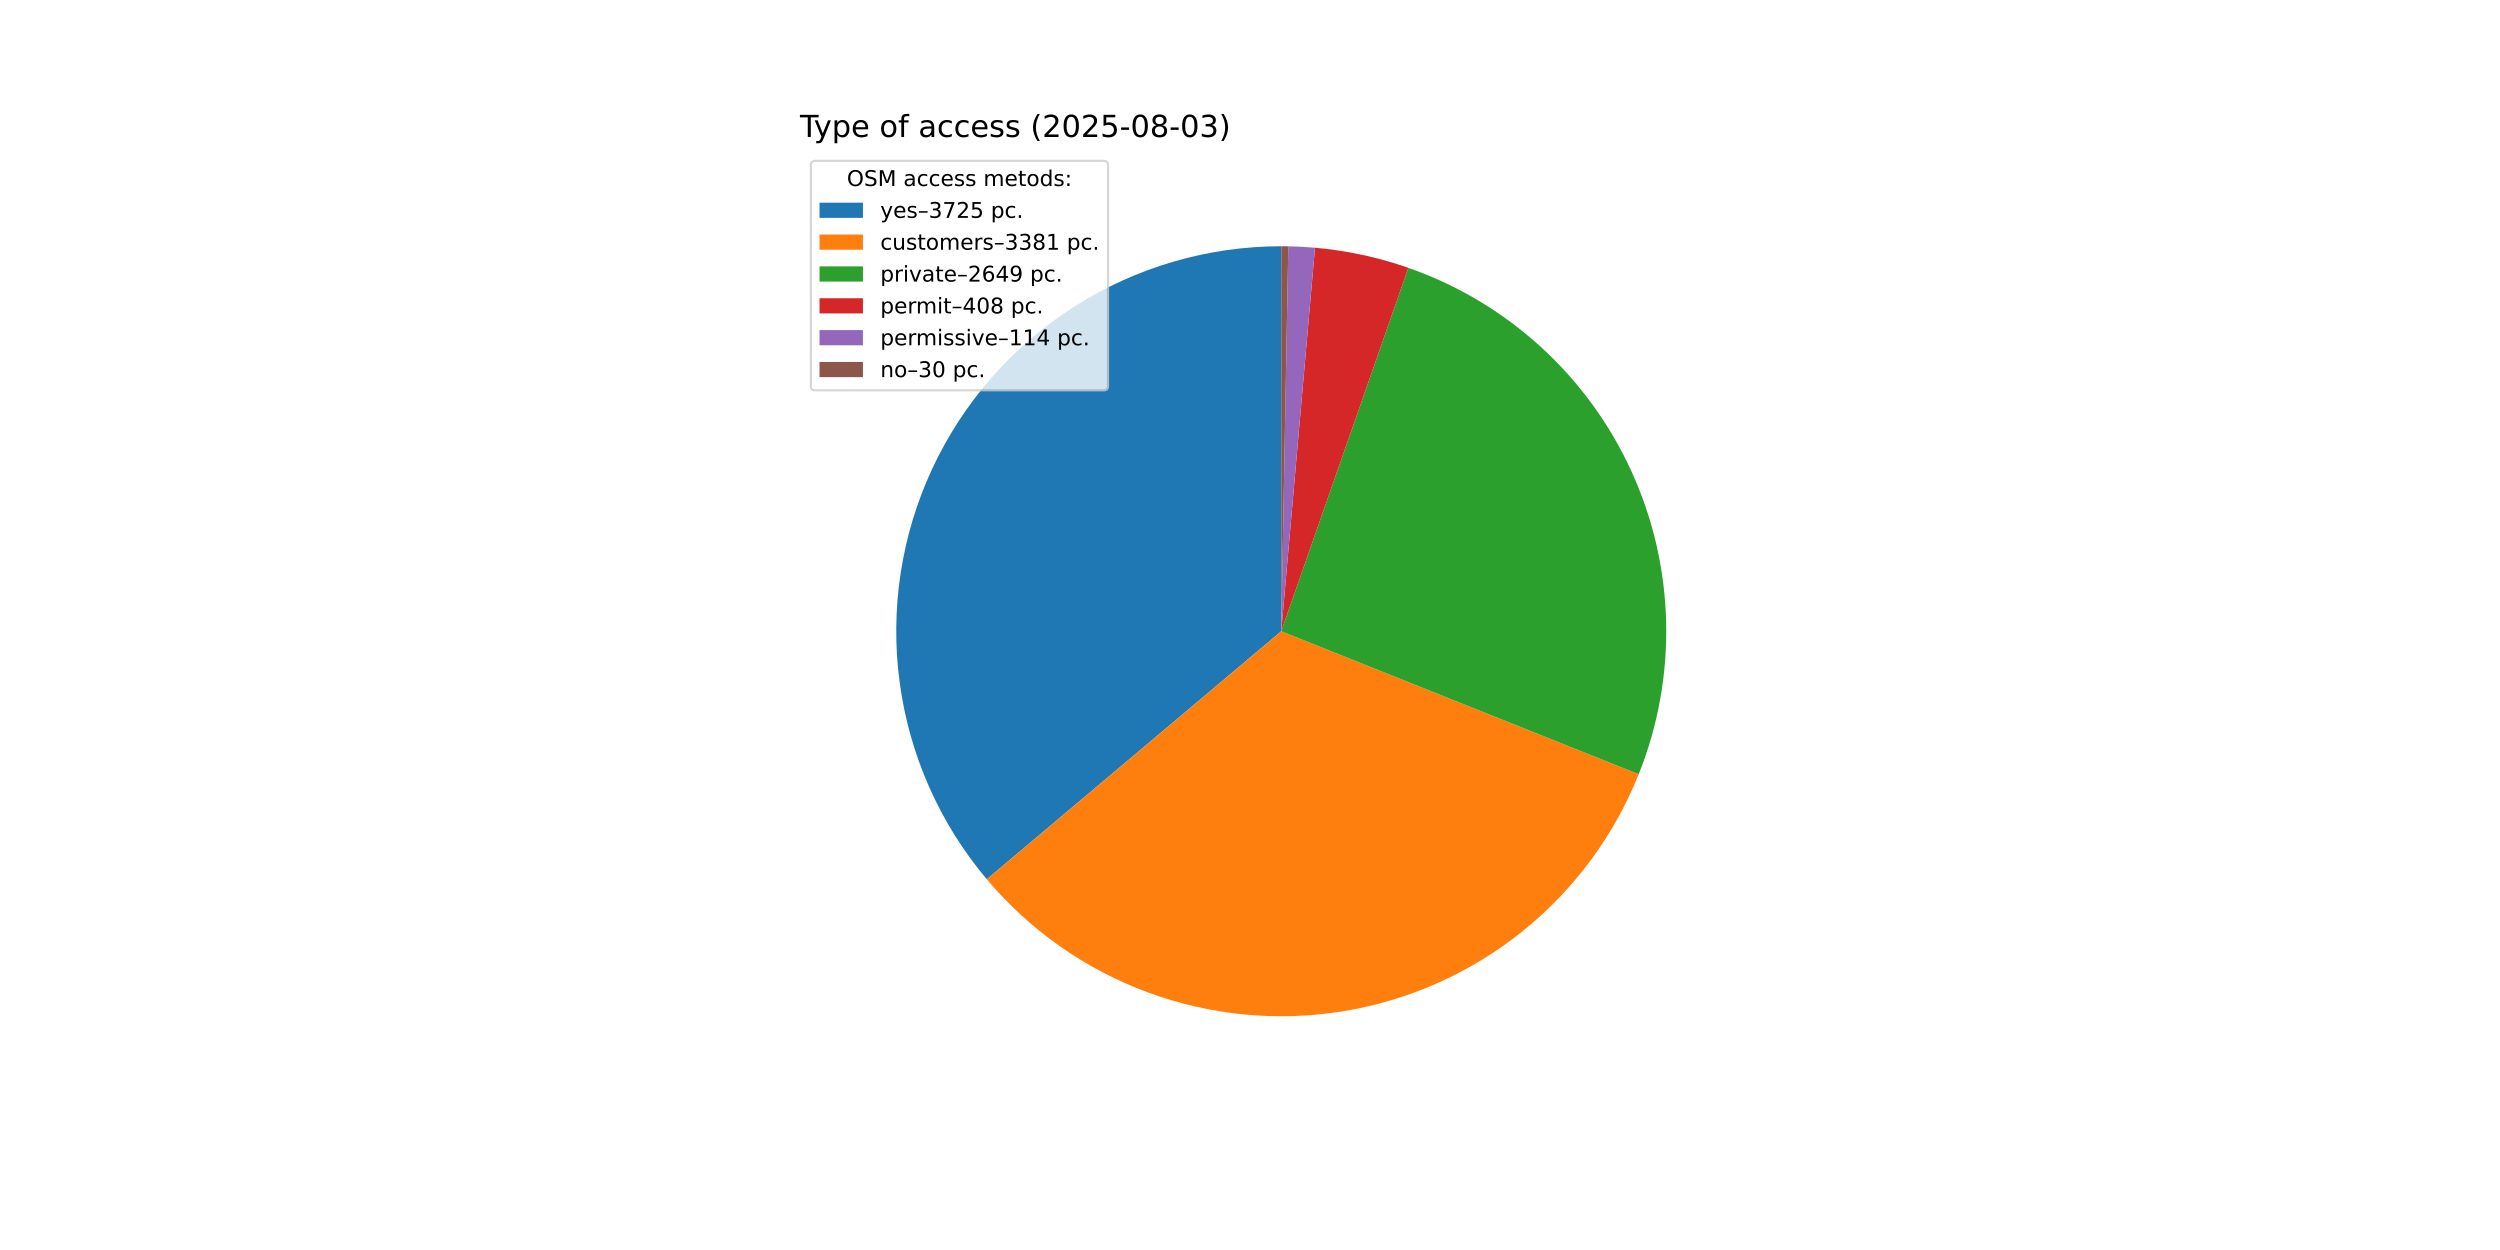
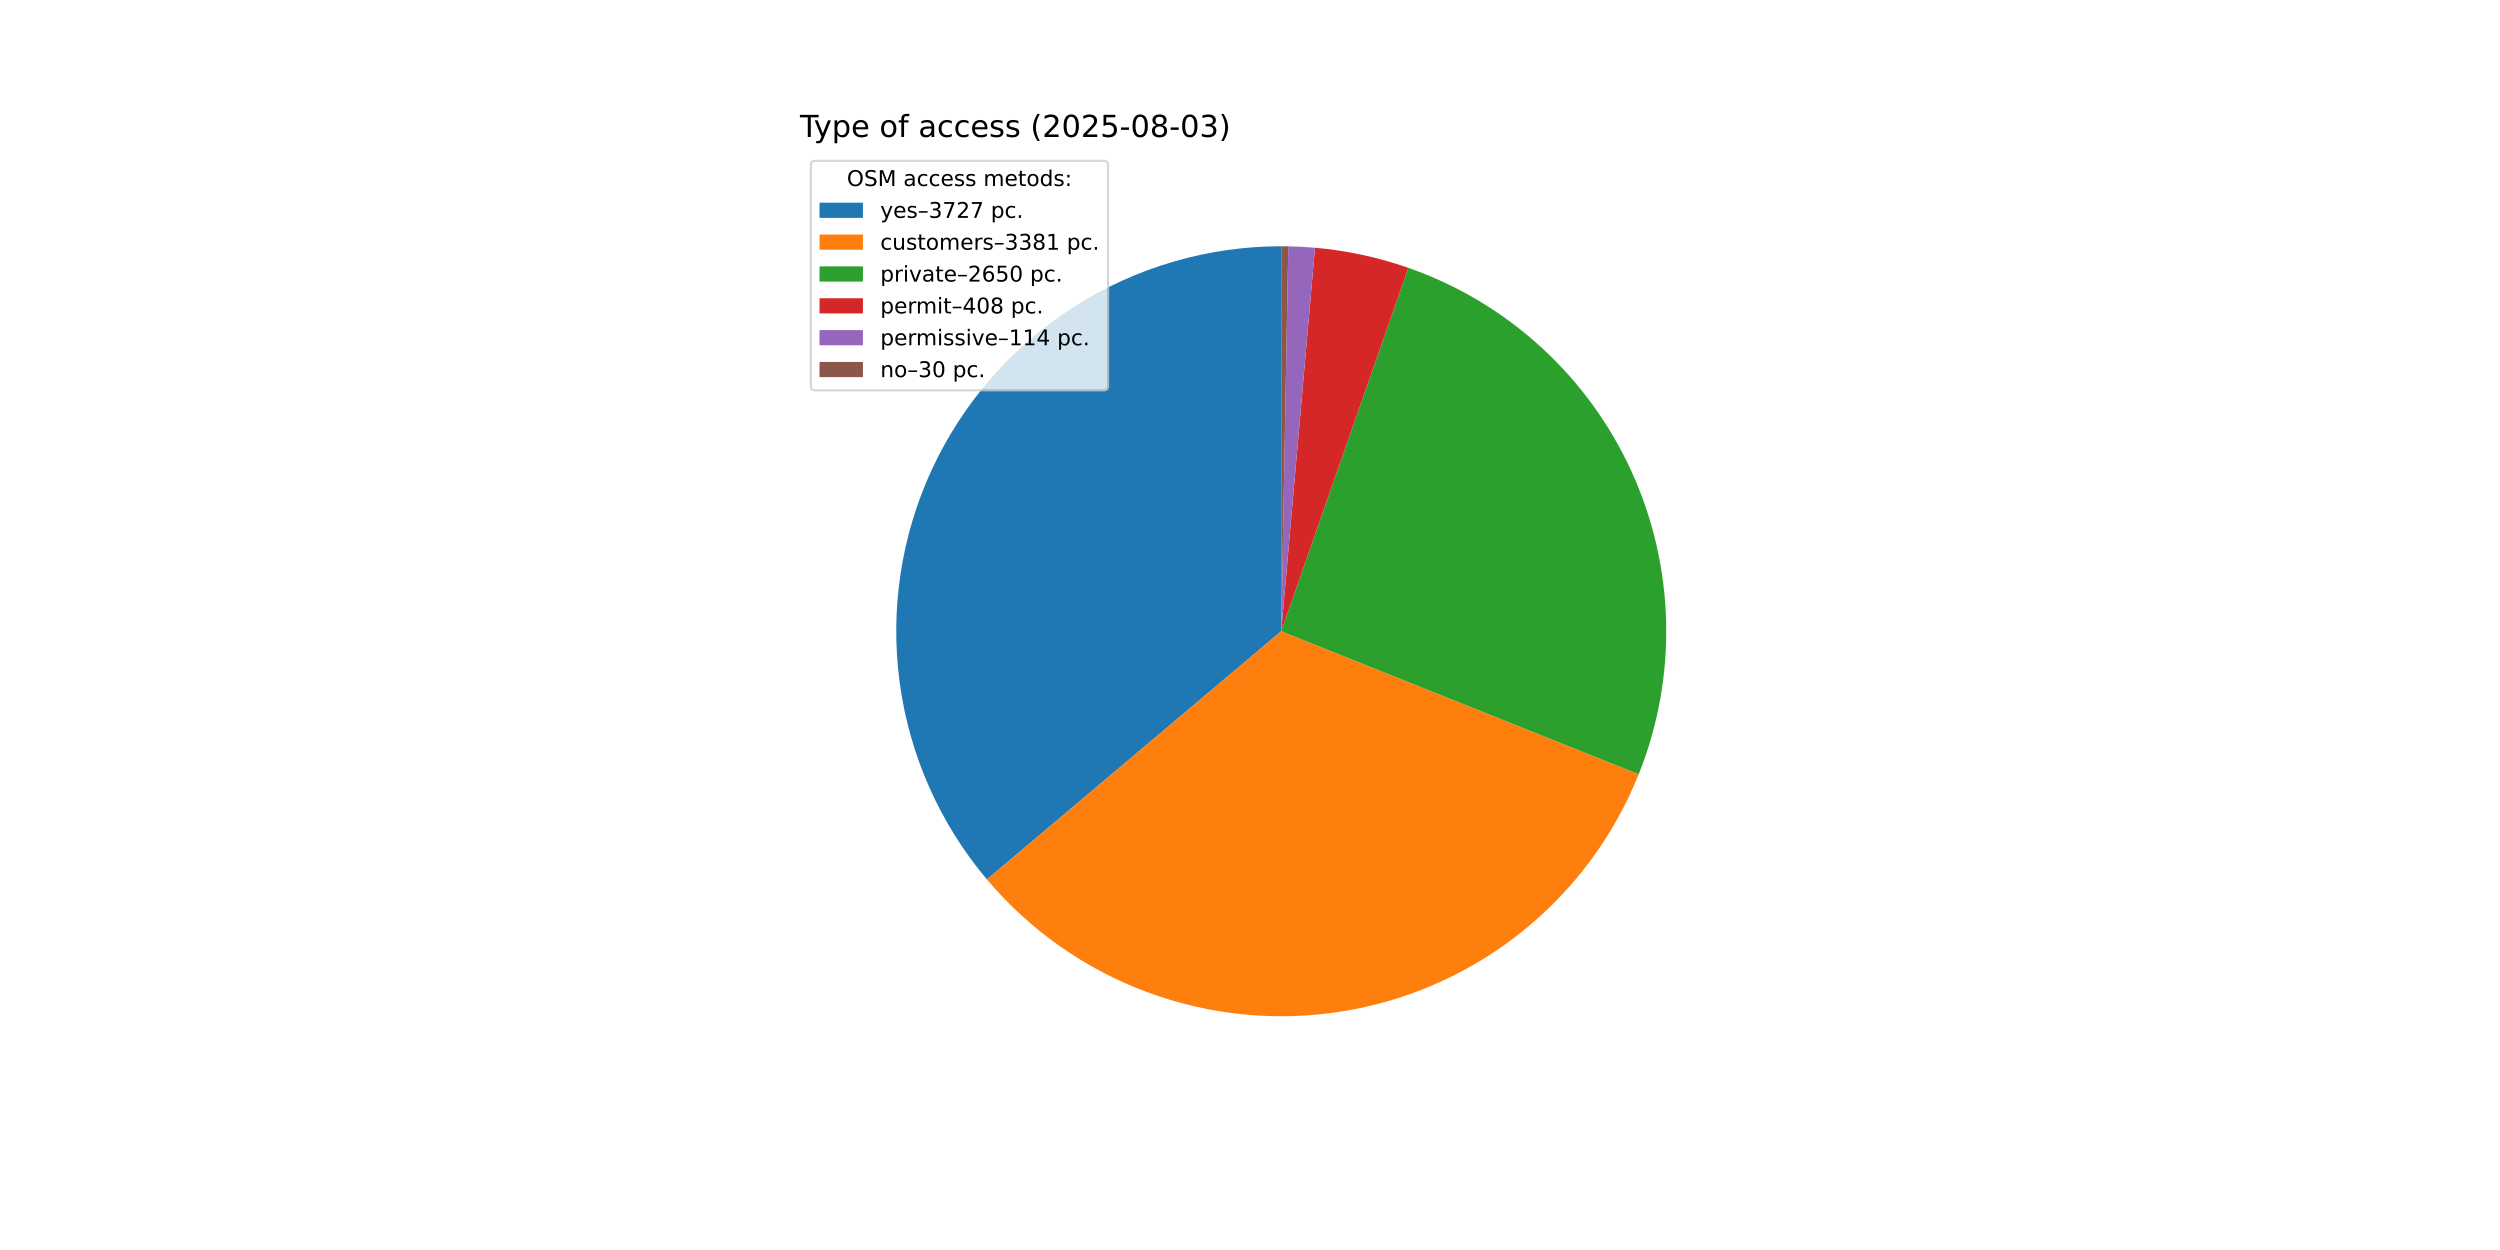
<svg xmlns="http://www.w3.org/2000/svg" xmlns:xlink="http://www.w3.org/1999/xlink" width="1152pt" height="576pt" viewBox="0 0 1152 576" version="1.1">
  <defs>
    <style type="text/css">*{stroke-linejoin: round; stroke-linecap: butt}</style>
  </defs>
  <g id="figure_1">
    <g id="patch_1">
      <path d="M 0 576  L 1152 576  L 1152 0  L 0 0  z " style="fill: #ffffff" />
    </g>
    <g id="axes_1">
      <g id="patch_2">
-         <path d="M 590.4 113.472  C 556.605 113.472 523.504 123.128 495.01 141.3  C 466.516 159.471 443.799 185.411 429.545 216.053  C 415.291 246.694 410.084 280.78 414.542 314.28  C 418.999 347.779 432.938 379.318 454.708 405.166  L 590.4 290.88  z " style="fill: #1f77b4" />
+         <path d="M 590.4 113.472  C 556.597 113.472 523.487 123.133 494.989 141.313  C 466.49 159.493 443.773 185.444 429.524 216.097  C 415.275 246.751 410.079 280.847 414.552 314.353  C 419.024 347.86 432.982 379.4 454.772 405.242  L 590.4 290.88  z " style="fill: #1f77b4" />
      </g>
      <g id="patch_3">
-         <path d="M 454.708 405.166  C 474.446 428.6 499.921 446.527 528.643 457.192  C 557.365 467.857 588.366 470.903 618.615 466.03  C 648.863 461.157 677.34 448.531 701.26 429.385  C 725.179 410.24 743.737 385.221 755.117 356.774  L 590.4 290.88  z " style="fill: #ff7f0e" />
+         <path d="M 454.772 405.242  C 474.517 428.658 499.993 446.567 528.711 457.217  C 557.429 467.868 588.422 470.902 618.66 466.023  C 648.898 461.144 677.364 448.516 701.274 429.373  C 725.185 410.231 743.736 385.219 755.114 356.781  L 590.4 290.88  z " style="fill: #ff7f0e" />
      </g>
      <g id="patch_4">
-         <path d="M 755.117 356.774  C 764.014 334.533 768.315 310.719 767.76 286.771  C 767.206 262.822 761.806 239.233 751.888 217.428  C 741.97 195.623 727.738 176.051 710.052 159.895  C 692.365 143.739 671.589 131.331 648.978 123.422  L 590.4 290.88  z " style="fill: #2ca02c" />
+         <path d="M 755.114 356.781  C 764.013 334.538 768.315 310.722 767.76 286.772  C 767.206 262.822 761.805 239.23 751.886 217.423  C 741.967 195.617 727.732 176.044 710.043 159.887  C 692.355 143.731 671.575 131.324 648.961 123.416  L 590.4 290.88  z " style="fill: #2ca02c" />
      </g>
      <g id="patch_5">
-         <path d="M 648.978 123.422  C 642.034 120.993 634.946 118.998 627.754 117.449  C 620.562 115.9 613.281 114.8 605.953 114.155  L 590.4 290.88  z " style="fill: #d62728" />
+         <path d="M 648.961 123.416  C 642.019 120.988 634.933 118.995 627.743 117.447  C 620.554 115.899 613.275 114.799 605.949 114.155  L 590.4 290.88  z " style="fill: #d62728" />
      </g>
      <g id="patch_6">
-         <path d="M 605.953 114.155  C 603.906 113.975 601.856 113.83 599.804 113.721  C 597.752 113.613 595.699 113.539 593.644 113.502  L 590.4 290.88  z " style="fill: #9467bd" />
+         <path d="M 605.949 114.155  C 603.903 113.975 601.853 113.83 599.802 113.721  C 597.75 113.612 595.697 113.539 593.643 113.502  L 590.4 290.88  z " style="fill: #9467bd" />
      </g>
      <g id="patch_7">
-         <path d="M 593.644 113.502  C 593.103 113.492 592.563 113.484 592.022 113.479  C 591.481 113.474 590.941 113.472 590.4 113.472  L 590.4 290.88  z " style="fill: #8c564b" />
+         <path d="M 593.643 113.502  C 593.103 113.492 592.562 113.484 592.022 113.479  C 591.481 113.474 590.941 113.472 590.4 113.472  L 590.4 290.88  z " style="fill: #8c564b" />
      </g>
      <g id="matplotlib.axis_1" />
      <g id="matplotlib.axis_2" />
      <g id="text_1">
        <g transform="translate(368.64 63.12) scale(0.14 -0.14)">
          <defs>
            <path id="DejaVuSans-54" d="M -19 4666  L 3928 4666  L 3928 4134  L 2272 4134  L 2272 0  L 1638 0  L 1638 4134  L -19 4134  L -19 4666  z " transform="scale(0.015625)" />
            <path id="DejaVuSans-79" d="M 2059 -325  Q 1816 -950 1584 -1140  Q 1353 -1331 966 -1331  L 506 -1331  L 506 -850  L 844 -850  Q 1081 -850 1212 -737  Q 1344 -625 1503 -206  L 1606 56  L 191 3500  L 800 3500  L 1894 763  L 2988 3500  L 3597 3500  L 2059 -325  z " transform="scale(0.015625)" />
            <path id="DejaVuSans-70" d="M 1159 525  L 1159 -1331  L 581 -1331  L 581 3500  L 1159 3500  L 1159 2969  Q 1341 3281 1617 3432  Q 1894 3584 2278 3584  Q 2916 3584 3314 3078  Q 3713 2572 3713 1747  Q 3713 922 3314 415  Q 2916 -91 2278 -91  Q 1894 -91 1617 61  Q 1341 213 1159 525  z M 3116 1747  Q 3116 2381 2855 2742  Q 2594 3103 2138 3103  Q 1681 3103 1420 2742  Q 1159 2381 1159 1747  Q 1159 1113 1420 752  Q 1681 391 2138 391  Q 2594 391 2855 752  Q 3116 1113 3116 1747  z " transform="scale(0.015625)" />
            <path id="DejaVuSans-65" d="M 3597 1894  L 3597 1613  L 953 1613  Q 991 1019 1311 708  Q 1631 397 2203 397  Q 2534 397 2845 478  Q 3156 559 3463 722  L 3463 178  Q 3153 47 2828 -22  Q 2503 -91 2169 -91  Q 1331 -91 842 396  Q 353 884 353 1716  Q 353 2575 817 3079  Q 1281 3584 2069 3584  Q 2775 3584 3186 3129  Q 3597 2675 3597 1894  z M 3022 2063  Q 3016 2534 2758 2815  Q 2500 3097 2075 3097  Q 1594 3097 1305 2825  Q 1016 2553 972 2059  L 3022 2063  z " transform="scale(0.015625)" />
            <path id="DejaVuSans-20" transform="scale(0.015625)" />
            <path id="DejaVuSans-6f" d="M 1959 3097  Q 1497 3097 1228 2736  Q 959 2375 959 1747  Q 959 1119 1226 758  Q 1494 397 1959 397  Q 2419 397 2687 759  Q 2956 1122 2956 1747  Q 2956 2369 2687 2733  Q 2419 3097 1959 3097  z M 1959 3584  Q 2709 3584 3137 3096  Q 3566 2609 3566 1747  Q 3566 888 3137 398  Q 2709 -91 1959 -91  Q 1206 -91 779 398  Q 353 888 353 1747  Q 353 2609 779 3096  Q 1206 3584 1959 3584  z " transform="scale(0.015625)" />
            <path id="DejaVuSans-66" d="M 2375 4863  L 2375 4384  L 1825 4384  Q 1516 4384 1395 4259  Q 1275 4134 1275 3809  L 1275 3500  L 2222 3500  L 2222 3053  L 1275 3053  L 1275 0  L 697 0  L 697 3053  L 147 3053  L 147 3500  L 697 3500  L 697 3744  Q 697 4328 969 4595  Q 1241 4863 1831 4863  L 2375 4863  z " transform="scale(0.015625)" />
            <path id="DejaVuSans-61" d="M 2194 1759  Q 1497 1759 1228 1600  Q 959 1441 959 1056  Q 959 750 1161 570  Q 1363 391 1709 391  Q 2188 391 2477 730  Q 2766 1069 2766 1631  L 2766 1759  L 2194 1759  z M 3341 1997  L 3341 0  L 2766 0  L 2766 531  Q 2569 213 2275 61  Q 1981 -91 1556 -91  Q 1019 -91 701 211  Q 384 513 384 1019  Q 384 1609 779 1909  Q 1175 2209 1959 2209  L 2766 2209  L 2766 2266  Q 2766 2663 2505 2880  Q 2244 3097 1772 3097  Q 1472 3097 1187 3025  Q 903 2953 641 2809  L 641 3341  Q 956 3463 1253 3523  Q 1550 3584 1831 3584  Q 2591 3584 2966 3190  Q 3341 2797 3341 1997  z " transform="scale(0.015625)" />
            <path id="DejaVuSans-63" d="M 3122 3366  L 3122 2828  Q 2878 2963 2633 3030  Q 2388 3097 2138 3097  Q 1578 3097 1268 2742  Q 959 2388 959 1747  Q 959 1106 1268 751  Q 1578 397 2138 397  Q 2388 397 2633 464  Q 2878 531 3122 666  L 3122 134  Q 2881 22 2623 -34  Q 2366 -91 2075 -91  Q 1284 -91 818 406  Q 353 903 353 1747  Q 353 2603 823 3093  Q 1294 3584 2113 3584  Q 2378 3584 2631 3529  Q 2884 3475 3122 3366  z " transform="scale(0.015625)" />
            <path id="DejaVuSans-73" d="M 2834 3397  L 2834 2853  Q 2591 2978 2328 3040  Q 2066 3103 1784 3103  Q 1356 3103 1142 2972  Q 928 2841 928 2578  Q 928 2378 1081 2264  Q 1234 2150 1697 2047  L 1894 2003  Q 2506 1872 2764 1633  Q 3022 1394 3022 966  Q 3022 478 2636 193  Q 2250 -91 1575 -91  Q 1294 -91 989 -36  Q 684 19 347 128  L 347 722  Q 666 556 975 473  Q 1284 391 1588 391  Q 1994 391 2212 530  Q 2431 669 2431 922  Q 2431 1156 2273 1281  Q 2116 1406 1581 1522  L 1381 1569  Q 847 1681 609 1914  Q 372 2147 372 2553  Q 372 3047 722 3315  Q 1072 3584 1716 3584  Q 2034 3584 2315 3537  Q 2597 3491 2834 3397  z " transform="scale(0.015625)" />
            <path id="DejaVuSans-28" d="M 1984 4856  Q 1566 4138 1362 3434  Q 1159 2731 1159 2009  Q 1159 1288 1364 580  Q 1569 -128 1984 -844  L 1484 -844  Q 1016 -109 783 600  Q 550 1309 550 2009  Q 550 2706 781 3412  Q 1013 4119 1484 4856  L 1984 4856  z " transform="scale(0.015625)" />
            <path id="DejaVuSans-32" d="M 1228 531  L 3431 531  L 3431 0  L 469 0  L 469 531  Q 828 903 1448 1529  Q 2069 2156 2228 2338  Q 2531 2678 2651 2914  Q 2772 3150 2772 3378  Q 2772 3750 2511 3984  Q 2250 4219 1831 4219  Q 1534 4219 1204 4116  Q 875 4013 500 3803  L 500 4441  Q 881 4594 1212 4672  Q 1544 4750 1819 4750  Q 2544 4750 2975 4387  Q 3406 4025 3406 3419  Q 3406 3131 3298 2873  Q 3191 2616 2906 2266  Q 2828 2175 2409 1742  Q 1991 1309 1228 531  z " transform="scale(0.015625)" />
            <path id="DejaVuSans-30" d="M 2034 4250  Q 1547 4250 1301 3770  Q 1056 3291 1056 2328  Q 1056 1369 1301 889  Q 1547 409 2034 409  Q 2525 409 2770 889  Q 3016 1369 3016 2328  Q 3016 3291 2770 3770  Q 2525 4250 2034 4250  z M 2034 4750  Q 2819 4750 3233 4129  Q 3647 3509 3647 2328  Q 3647 1150 3233 529  Q 2819 -91 2034 -91  Q 1250 -91 836 529  Q 422 1150 422 2328  Q 422 3509 836 4129  Q 1250 4750 2034 4750  z " transform="scale(0.015625)" />
            <path id="DejaVuSans-35" d="M 691 4666  L 3169 4666  L 3169 4134  L 1269 4134  L 1269 2991  Q 1406 3038 1543 3061  Q 1681 3084 1819 3084  Q 2600 3084 3056 2656  Q 3513 2228 3513 1497  Q 3513 744 3044 326  Q 2575 -91 1722 -91  Q 1428 -91 1123 -41  Q 819 9 494 109  L 494 744  Q 775 591 1075 516  Q 1375 441 1709 441  Q 2250 441 2565 725  Q 2881 1009 2881 1497  Q 2881 1984 2565 2268  Q 2250 2553 1709 2553  Q 1456 2553 1204 2497  Q 953 2441 691 2322  L 691 4666  z " transform="scale(0.015625)" />
            <path id="DejaVuSans-2d" d="M 313 2009  L 1997 2009  L 1997 1497  L 313 1497  L 313 2009  z " transform="scale(0.015625)" />
            <path id="DejaVuSans-38" d="M 2034 2216  Q 1584 2216 1326 1975  Q 1069 1734 1069 1313  Q 1069 891 1326 650  Q 1584 409 2034 409  Q 2484 409 2743 651  Q 3003 894 3003 1313  Q 3003 1734 2745 1975  Q 2488 2216 2034 2216  z M 1403 2484  Q 997 2584 770 2862  Q 544 3141 544 3541  Q 544 4100 942 4425  Q 1341 4750 2034 4750  Q 2731 4750 3128 4425  Q 3525 4100 3525 3541  Q 3525 3141 3298 2862  Q 3072 2584 2669 2484  Q 3125 2378 3379 2068  Q 3634 1759 3634 1313  Q 3634 634 3220 271  Q 2806 -91 2034 -91  Q 1263 -91 848 271  Q 434 634 434 1313  Q 434 1759 690 2068  Q 947 2378 1403 2484  z M 1172 3481  Q 1172 3119 1398 2916  Q 1625 2713 2034 2713  Q 2441 2713 2670 2916  Q 2900 3119 2900 3481  Q 2900 3844 2670 4047  Q 2441 4250 2034 4250  Q 1625 4250 1398 4047  Q 1172 3844 1172 3481  z " transform="scale(0.015625)" />
            <path id="DejaVuSans-33" d="M 2597 2516  Q 3050 2419 3304 2112  Q 3559 1806 3559 1356  Q 3559 666 3084 287  Q 2609 -91 1734 -91  Q 1441 -91 1130 -33  Q 819 25 488 141  L 488 750  Q 750 597 1062 519  Q 1375 441 1716 441  Q 2309 441 2620 675  Q 2931 909 2931 1356  Q 2931 1769 2642 2001  Q 2353 2234 1838 2234  L 1294 2234  L 1294 2753  L 1863 2753  Q 2328 2753 2575 2939  Q 2822 3125 2822 3475  Q 2822 3834 2567 4026  Q 2313 4219 1838 4219  Q 1578 4219 1281 4162  Q 984 4106 628 3988  L 628 4550  Q 988 4650 1302 4700  Q 1616 4750 1894 4750  Q 2613 4750 3031 4423  Q 3450 4097 3450 3541  Q 3450 3153 3228 2886  Q 3006 2619 2597 2516  z " transform="scale(0.015625)" />
            <path id="DejaVuSans-29" d="M 513 4856  L 1013 4856  Q 1481 4119 1714 3412  Q 1947 2706 1947 2009  Q 1947 1309 1714 600  Q 1481 -109 1013 -844  L 513 -844  Q 928 -128 1133 580  Q 1338 1288 1338 2009  Q 1338 2731 1133 3434  Q 928 4138 513 4856  z " transform="scale(0.015625)" />
          </defs>
          <use xlink:href="#DejaVuSans-54" />
          <use xlink:href="#DejaVuSans-79" x="45.459" />
          <use xlink:href="#DejaVuSans-70" x="104.639" />
          <use xlink:href="#DejaVuSans-65" x="168.115" />
          <use xlink:href="#DejaVuSans-20" x="229.639" />
          <use xlink:href="#DejaVuSans-6f" x="261.426" />
          <use xlink:href="#DejaVuSans-66" x="322.607" />
          <use xlink:href="#DejaVuSans-20" x="357.812" />
          <use xlink:href="#DejaVuSans-61" x="389.6" />
          <use xlink:href="#DejaVuSans-63" x="450.879" />
          <use xlink:href="#DejaVuSans-63" x="505.859" />
          <use xlink:href="#DejaVuSans-65" x="560.84" />
          <use xlink:href="#DejaVuSans-73" x="622.363" />
          <use xlink:href="#DejaVuSans-73" x="674.463" />
          <use xlink:href="#DejaVuSans-20" x="726.562" />
          <use xlink:href="#DejaVuSans-28" x="758.35" />
          <use xlink:href="#DejaVuSans-32" x="797.363" />
          <use xlink:href="#DejaVuSans-30" x="860.986" />
          <use xlink:href="#DejaVuSans-32" x="924.609" />
          <use xlink:href="#DejaVuSans-35" x="988.232" />
          <use xlink:href="#DejaVuSans-2d" x="1051.855" />
          <use xlink:href="#DejaVuSans-30" x="1087.939" />
          <use xlink:href="#DejaVuSans-38" x="1151.562" />
          <use xlink:href="#DejaVuSans-2d" x="1215.186" />
          <use xlink:href="#DejaVuSans-30" x="1251.27" />
          <use xlink:href="#DejaVuSans-33" x="1314.893" />
          <use xlink:href="#DejaVuSans-29" x="1378.516" />
        </g>
      </g>
      <g id="legend_1">
        <g id="patch_8">
          <path d="M 375.64 179.867  L 508.592 179.867  Q 510.592 179.867 510.592 177.867  L 510.592 76.12  Q 510.592 74.12 508.592 74.12  L 375.64 74.12  Q 373.64 74.12 373.64 76.12  L 373.64 177.867  Q 373.64 179.867 375.64 179.867  z " style="fill: #ffffff; opacity: 0.8; stroke: #cccccc; stroke-linejoin: miter" />
        </g>
        <g id="text_2">
          <g transform="translate(390.2353 85.71844) scale(0.1 -0.1)">
            <defs>
              <path id="DejaVuSans-4f" d="M 2522 4238  Q 1834 4238 1429 3725  Q 1025 3213 1025 2328  Q 1025 1447 1429 934  Q 1834 422 2522 422  Q 3209 422 3611 934  Q 4013 1447 4013 2328  Q 4013 3213 3611 3725  Q 3209 4238 2522 4238  z M 2522 4750  Q 3503 4750 4090 4092  Q 4678 3434 4678 2328  Q 4678 1225 4090 567  Q 3503 -91 2522 -91  Q 1538 -91 948 565  Q 359 1222 359 2328  Q 359 3434 948 4092  Q 1538 4750 2522 4750  z " transform="scale(0.015625)" />
              <path id="DejaVuSans-53" d="M 3425 4513  L 3425 3897  Q 3066 4069 2747 4153  Q 2428 4238 2131 4238  Q 1616 4238 1336 4038  Q 1056 3838 1056 3469  Q 1056 3159 1242 3001  Q 1428 2844 1947 2747  L 2328 2669  Q 3034 2534 3370 2195  Q 3706 1856 3706 1288  Q 3706 609 3251 259  Q 2797 -91 1919 -91  Q 1588 -91 1214 -16  Q 841 59 441 206  L 441 856  Q 825 641 1194 531  Q 1563 422 1919 422  Q 2459 422 2753 634  Q 3047 847 3047 1241  Q 3047 1584 2836 1778  Q 2625 1972 2144 2069  L 1759 2144  Q 1053 2284 737 2584  Q 422 2884 422 3419  Q 422 4038 858 4394  Q 1294 4750 2059 4750  Q 2388 4750 2728 4690  Q 3069 4631 3425 4513  z " transform="scale(0.015625)" />
              <path id="DejaVuSans-4d" d="M 628 4666  L 1569 4666  L 2759 1491  L 3956 4666  L 4897 4666  L 4897 0  L 4281 0  L 4281 4097  L 3078 897  L 2444 897  L 1241 4097  L 1241 0  L 628 0  L 628 4666  z " transform="scale(0.015625)" />
              <path id="DejaVuSans-6d" d="M 3328 2828  Q 3544 3216 3844 3400  Q 4144 3584 4550 3584  Q 5097 3584 5394 3201  Q 5691 2819 5691 2113  L 5691 0  L 5113 0  L 5113 2094  Q 5113 2597 4934 2840  Q 4756 3084 4391 3084  Q 3944 3084 3684 2787  Q 3425 2491 3425 1978  L 3425 0  L 2847 0  L 2847 2094  Q 2847 2600 2669 2842  Q 2491 3084 2119 3084  Q 1678 3084 1418 2786  Q 1159 2488 1159 1978  L 1159 0  L 581 0  L 581 3500  L 1159 3500  L 1159 2956  Q 1356 3278 1631 3431  Q 1906 3584 2284 3584  Q 2666 3584 2933 3390  Q 3200 3197 3328 2828  z " transform="scale(0.015625)" />
              <path id="DejaVuSans-74" d="M 1172 4494  L 1172 3500  L 2356 3500  L 2356 3053  L 1172 3053  L 1172 1153  Q 1172 725 1289 603  Q 1406 481 1766 481  L 2356 481  L 2356 0  L 1766 0  Q 1100 0 847 248  Q 594 497 594 1153  L 594 3053  L 172 3053  L 172 3500  L 594 3500  L 594 4494  L 1172 4494  z " transform="scale(0.015625)" />
              <path id="DejaVuSans-64" d="M 2906 2969  L 2906 4863  L 3481 4863  L 3481 0  L 2906 0  L 2906 525  Q 2725 213 2448 61  Q 2172 -91 1784 -91  Q 1150 -91 751 415  Q 353 922 353 1747  Q 353 2572 751 3078  Q 1150 3584 1784 3584  Q 2172 3584 2448 3432  Q 2725 3281 2906 2969  z M 947 1747  Q 947 1113 1208 752  Q 1469 391 1925 391  Q 2381 391 2643 752  Q 2906 1113 2906 1747  Q 2906 2381 2643 2742  Q 2381 3103 1925 3103  Q 1469 3103 1208 2742  Q 947 2381 947 1747  z " transform="scale(0.015625)" />
              <path id="DejaVuSans-3a" d="M 750 794  L 1409 794  L 1409 0  L 750 0  L 750 794  z M 750 3309  L 1409 3309  L 1409 2516  L 750 2516  L 750 3309  z " transform="scale(0.015625)" />
            </defs>
            <use xlink:href="#DejaVuSans-4f" />
            <use xlink:href="#DejaVuSans-53" x="78.711" />
            <use xlink:href="#DejaVuSans-4d" x="142.188" />
            <use xlink:href="#DejaVuSans-20" x="228.467" />
            <use xlink:href="#DejaVuSans-61" x="260.254" />
            <use xlink:href="#DejaVuSans-63" x="321.533" />
            <use xlink:href="#DejaVuSans-63" x="376.514" />
            <use xlink:href="#DejaVuSans-65" x="431.494" />
            <use xlink:href="#DejaVuSans-73" x="493.018" />
            <use xlink:href="#DejaVuSans-73" x="545.117" />
            <use xlink:href="#DejaVuSans-20" x="597.217" />
            <use xlink:href="#DejaVuSans-6d" x="629.004" />
            <use xlink:href="#DejaVuSans-65" x="726.416" />
            <use xlink:href="#DejaVuSans-74" x="787.939" />
            <use xlink:href="#DejaVuSans-6f" x="827.148" />
            <use xlink:href="#DejaVuSans-64" x="888.33" />
            <use xlink:href="#DejaVuSans-73" x="951.807" />
            <use xlink:href="#DejaVuSans-3a" x="1003.906" />
          </g>
        </g>
        <g id="patch_9">
          <path d="M 377.64 100.397  L 397.64 100.397  L 397.64 93.397  L 377.64 93.397  z " style="fill: #1f77b4" />
        </g>
        <g id="text_3">
          <g transform="translate(405.64 100.3966) scale(0.1 -0.1)">
            <defs>
              <path id="DejaVuSans-2013" d="M 313 1978  L 2888 1978  L 2888 1528  L 313 1528  L 313 1978  z " transform="scale(0.015625)" />
              <path id="DejaVuSans-37" d="M 525 4666  L 3525 4666  L 3525 4397  L 1831 0  L 1172 0  L 2766 4134  L 525 4134  L 525 4666  z " transform="scale(0.015625)" />
              <path id="DejaVuSans-2e" d="M 684 794  L 1344 794  L 1344 0  L 684 0  L 684 794  z " transform="scale(0.015625)" />
            </defs>
            <use xlink:href="#DejaVuSans-79" />
            <use xlink:href="#DejaVuSans-65" x="59.18" />
            <use xlink:href="#DejaVuSans-73" x="120.703" />
            <use xlink:href="#DejaVuSans-2013" x="172.803" />
            <use xlink:href="#DejaVuSans-33" x="222.803" />
            <use xlink:href="#DejaVuSans-37" x="286.426" />
            <use xlink:href="#DejaVuSans-32" x="350.049" />
-             <use xlink:href="#DejaVuSans-35" x="413.672" />
+             <use xlink:href="#DejaVuSans-37" x="413.672" />
            <use xlink:href="#DejaVuSans-20" x="477.295" />
            <use xlink:href="#DejaVuSans-70" x="509.082" />
            <use xlink:href="#DejaVuSans-63" x="572.559" />
            <use xlink:href="#DejaVuSans-2e" x="627.539" />
          </g>
        </g>
        <g id="patch_10">
          <path d="M 377.64 115.075  L 397.64 115.075  L 397.64 108.075  L 377.64 108.075  z " style="fill: #ff7f0e" />
        </g>
        <g id="text_4">
          <g transform="translate(405.64 115.0747) scale(0.1 -0.1)">
            <defs>
              <path id="DejaVuSans-75" d="M 544 1381  L 544 3500  L 1119 3500  L 1119 1403  Q 1119 906 1312 657  Q 1506 409 1894 409  Q 2359 409 2629 706  Q 2900 1003 2900 1516  L 2900 3500  L 3475 3500  L 3475 0  L 2900 0  L 2900 538  Q 2691 219 2414 64  Q 2138 -91 1772 -91  Q 1169 -91 856 284  Q 544 659 544 1381  z M 1991 3584  L 1991 3584  z " transform="scale(0.015625)" />
              <path id="DejaVuSans-72" d="M 2631 2963  Q 2534 3019 2420 3045  Q 2306 3072 2169 3072  Q 1681 3072 1420 2755  Q 1159 2438 1159 1844  L 1159 0  L 581 0  L 581 3500  L 1159 3500  L 1159 2956  Q 1341 3275 1631 3429  Q 1922 3584 2338 3584  Q 2397 3584 2469 3576  Q 2541 3569 2628 3553  L 2631 2963  z " transform="scale(0.015625)" />
              <path id="DejaVuSans-31" d="M 794 531  L 1825 531  L 1825 4091  L 703 3866  L 703 4441  L 1819 4666  L 2450 4666  L 2450 531  L 3481 531  L 3481 0  L 794 0  L 794 531  z " transform="scale(0.015625)" />
            </defs>
            <use xlink:href="#DejaVuSans-63" />
            <use xlink:href="#DejaVuSans-75" x="54.98" />
            <use xlink:href="#DejaVuSans-73" x="118.359" />
            <use xlink:href="#DejaVuSans-74" x="170.459" />
            <use xlink:href="#DejaVuSans-6f" x="209.668" />
            <use xlink:href="#DejaVuSans-6d" x="270.85" />
            <use xlink:href="#DejaVuSans-65" x="368.262" />
            <use xlink:href="#DejaVuSans-72" x="429.785" />
            <use xlink:href="#DejaVuSans-73" x="470.898" />
            <use xlink:href="#DejaVuSans-2013" x="522.998" />
            <use xlink:href="#DejaVuSans-33" x="572.998" />
            <use xlink:href="#DejaVuSans-33" x="636.621" />
            <use xlink:href="#DejaVuSans-38" x="700.244" />
            <use xlink:href="#DejaVuSans-31" x="763.867" />
            <use xlink:href="#DejaVuSans-20" x="827.49" />
            <use xlink:href="#DejaVuSans-70" x="859.277" />
            <use xlink:href="#DejaVuSans-63" x="922.754" />
            <use xlink:href="#DejaVuSans-2e" x="977.734" />
          </g>
        </g>
        <g id="patch_11">
          <path d="M 377.64 129.753  L 397.64 129.753  L 397.64 122.753  L 377.64 122.753  z " style="fill: #2ca02c" />
        </g>
        <g id="text_5">
          <g transform="translate(405.64 129.7528) scale(0.1 -0.1)">
            <defs>
              <path id="DejaVuSans-69" d="M 603 3500  L 1178 3500  L 1178 0  L 603 0  L 603 3500  z M 603 4863  L 1178 4863  L 1178 4134  L 603 4134  L 603 4863  z " transform="scale(0.015625)" />
              <path id="DejaVuSans-76" d="M 191 3500  L 800 3500  L 1894 563  L 2988 3500  L 3597 3500  L 2284 0  L 1503 0  L 191 3500  z " transform="scale(0.015625)" />
              <path id="DejaVuSans-36" d="M 2113 2584  Q 1688 2584 1439 2293  Q 1191 2003 1191 1497  Q 1191 994 1439 701  Q 1688 409 2113 409  Q 2538 409 2786 701  Q 3034 994 3034 1497  Q 3034 2003 2786 2293  Q 2538 2584 2113 2584  z M 3366 4563  L 3366 3988  Q 3128 4100 2886 4159  Q 2644 4219 2406 4219  Q 1781 4219 1451 3797  Q 1122 3375 1075 2522  Q 1259 2794 1537 2939  Q 1816 3084 2150 3084  Q 2853 3084 3261 2657  Q 3669 2231 3669 1497  Q 3669 778 3244 343  Q 2819 -91 2113 -91  Q 1303 -91 875 529  Q 447 1150 447 2328  Q 447 3434 972 4092  Q 1497 4750 2381 4750  Q 2619 4750 2861 4703  Q 3103 4656 3366 4563  z " transform="scale(0.015625)" />
-               <path id="DejaVuSans-34" d="M 2419 4116  L 825 1625  L 2419 1625  L 2419 4116  z M 2253 4666  L 3047 4666  L 3047 1625  L 3713 1625  L 3713 1100  L 3047 1100  L 3047 0  L 2419 0  L 2419 1100  L 313 1100  L 313 1709  L 2253 4666  z " transform="scale(0.015625)" />
-               <path id="DejaVuSans-39" d="M 703 97  L 703 672  Q 941 559 1184 500  Q 1428 441 1663 441  Q 2288 441 2617 861  Q 2947 1281 2994 2138  Q 2813 1869 2534 1725  Q 2256 1581 1919 1581  Q 1219 1581 811 2004  Q 403 2428 403 3163  Q 403 3881 828 4315  Q 1253 4750 1959 4750  Q 2769 4750 3195 4129  Q 3622 3509 3622 2328  Q 3622 1225 3098 567  Q 2575 -91 1691 -91  Q 1453 -91 1209 -44  Q 966 3 703 97  z M 1959 2075  Q 2384 2075 2632 2365  Q 2881 2656 2881 3163  Q 2881 3666 2632 3958  Q 2384 4250 1959 4250  Q 1534 4250 1286 3958  Q 1038 3666 1038 3163  Q 1038 2656 1286 2365  Q 1534 2075 1959 2075  z " transform="scale(0.015625)" />
            </defs>
            <use xlink:href="#DejaVuSans-70" />
            <use xlink:href="#DejaVuSans-72" x="63.477" />
            <use xlink:href="#DejaVuSans-69" x="104.59" />
            <use xlink:href="#DejaVuSans-76" x="132.373" />
            <use xlink:href="#DejaVuSans-61" x="191.553" />
            <use xlink:href="#DejaVuSans-74" x="252.832" />
            <use xlink:href="#DejaVuSans-65" x="292.041" />
            <use xlink:href="#DejaVuSans-2013" x="353.564" />
            <use xlink:href="#DejaVuSans-32" x="403.564" />
            <use xlink:href="#DejaVuSans-36" x="467.188" />
-             <use xlink:href="#DejaVuSans-34" x="530.811" />
-             <use xlink:href="#DejaVuSans-39" x="594.434" />
+             <use xlink:href="#DejaVuSans-35" x="530.811" />
+             <use xlink:href="#DejaVuSans-30" x="594.434" />
            <use xlink:href="#DejaVuSans-20" x="658.057" />
            <use xlink:href="#DejaVuSans-70" x="689.844" />
            <use xlink:href="#DejaVuSans-63" x="753.32" />
            <use xlink:href="#DejaVuSans-2e" x="808.301" />
          </g>
        </g>
        <g id="patch_12">
          <path d="M 377.64 144.431  L 397.64 144.431  L 397.64 137.431  L 377.64 137.431  z " style="fill: #d62728" />
        </g>
        <g id="text_6">
          <g transform="translate(405.64 144.4309) scale(0.1 -0.1)">
+             <defs>
+               <path id="DejaVuSans-34" d="M 2419 4116  L 825 1625  L 2419 1625  L 2419 4116  z M 2253 4666  L 3047 4666  L 3047 1625  L 3713 1625  L 3713 1100  L 3047 1100  L 3047 0  L 2419 0  L 2419 1100  L 313 1100  L 313 1709  L 2253 4666  z " transform="scale(0.015625)" />
+             </defs>
            <use xlink:href="#DejaVuSans-70" />
            <use xlink:href="#DejaVuSans-65" x="63.477" />
            <use xlink:href="#DejaVuSans-72" x="125" />
            <use xlink:href="#DejaVuSans-6d" x="164.363" />
            <use xlink:href="#DejaVuSans-69" x="261.775" />
            <use xlink:href="#DejaVuSans-74" x="289.559" />
            <use xlink:href="#DejaVuSans-2013" x="328.768" />
            <use xlink:href="#DejaVuSans-34" x="378.768" />
            <use xlink:href="#DejaVuSans-30" x="442.391" />
            <use xlink:href="#DejaVuSans-38" x="506.014" />
            <use xlink:href="#DejaVuSans-20" x="569.637" />
            <use xlink:href="#DejaVuSans-70" x="601.424" />
            <use xlink:href="#DejaVuSans-63" x="664.9" />
            <use xlink:href="#DejaVuSans-2e" x="719.881" />
          </g>
        </g>
        <g id="patch_13">
          <path d="M 377.64 159.109  L 397.64 159.109  L 397.64 152.109  L 377.64 152.109  z " style="fill: #9467bd" />
        </g>
        <g id="text_7">
          <g transform="translate(405.64 159.1091) scale(0.1 -0.1)">
            <use xlink:href="#DejaVuSans-70" />
            <use xlink:href="#DejaVuSans-65" x="63.477" />
            <use xlink:href="#DejaVuSans-72" x="125" />
            <use xlink:href="#DejaVuSans-6d" x="164.363" />
            <use xlink:href="#DejaVuSans-69" x="261.775" />
            <use xlink:href="#DejaVuSans-73" x="289.559" />
            <use xlink:href="#DejaVuSans-73" x="341.658" />
            <use xlink:href="#DejaVuSans-69" x="393.758" />
            <use xlink:href="#DejaVuSans-76" x="421.541" />
            <use xlink:href="#DejaVuSans-65" x="480.721" />
            <use xlink:href="#DejaVuSans-2013" x="542.244" />
            <use xlink:href="#DejaVuSans-31" x="592.244" />
            <use xlink:href="#DejaVuSans-31" x="655.867" />
            <use xlink:href="#DejaVuSans-34" x="719.49" />
            <use xlink:href="#DejaVuSans-20" x="783.113" />
            <use xlink:href="#DejaVuSans-70" x="814.9" />
            <use xlink:href="#DejaVuSans-63" x="878.377" />
            <use xlink:href="#DejaVuSans-2e" x="933.357" />
          </g>
        </g>
        <g id="patch_14">
          <path d="M 377.64 173.787  L 397.64 173.787  L 397.64 166.787  L 377.64 166.787  z " style="fill: #8c564b" />
        </g>
        <g id="text_8">
          <g transform="translate(405.64 173.7872) scale(0.1 -0.1)">
            <defs>
              <path id="DejaVuSans-6e" d="M 3513 2113  L 3513 0  L 2938 0  L 2938 2094  Q 2938 2591 2744 2837  Q 2550 3084 2163 3084  Q 1697 3084 1428 2787  Q 1159 2491 1159 1978  L 1159 0  L 581 0  L 581 3500  L 1159 3500  L 1159 2956  Q 1366 3272 1645 3428  Q 1925 3584 2291 3584  Q 2894 3584 3203 3211  Q 3513 2838 3513 2113  z " transform="scale(0.015625)" />
            </defs>
            <use xlink:href="#DejaVuSans-6e" />
            <use xlink:href="#DejaVuSans-6f" x="63.379" />
            <use xlink:href="#DejaVuSans-2013" x="124.561" />
            <use xlink:href="#DejaVuSans-33" x="174.561" />
            <use xlink:href="#DejaVuSans-30" x="238.184" />
            <use xlink:href="#DejaVuSans-20" x="301.807" />
            <use xlink:href="#DejaVuSans-70" x="333.594" />
            <use xlink:href="#DejaVuSans-63" x="397.07" />
            <use xlink:href="#DejaVuSans-2e" x="452.051" />
          </g>
        </g>
      </g>
    </g>
  </g>
</svg>
